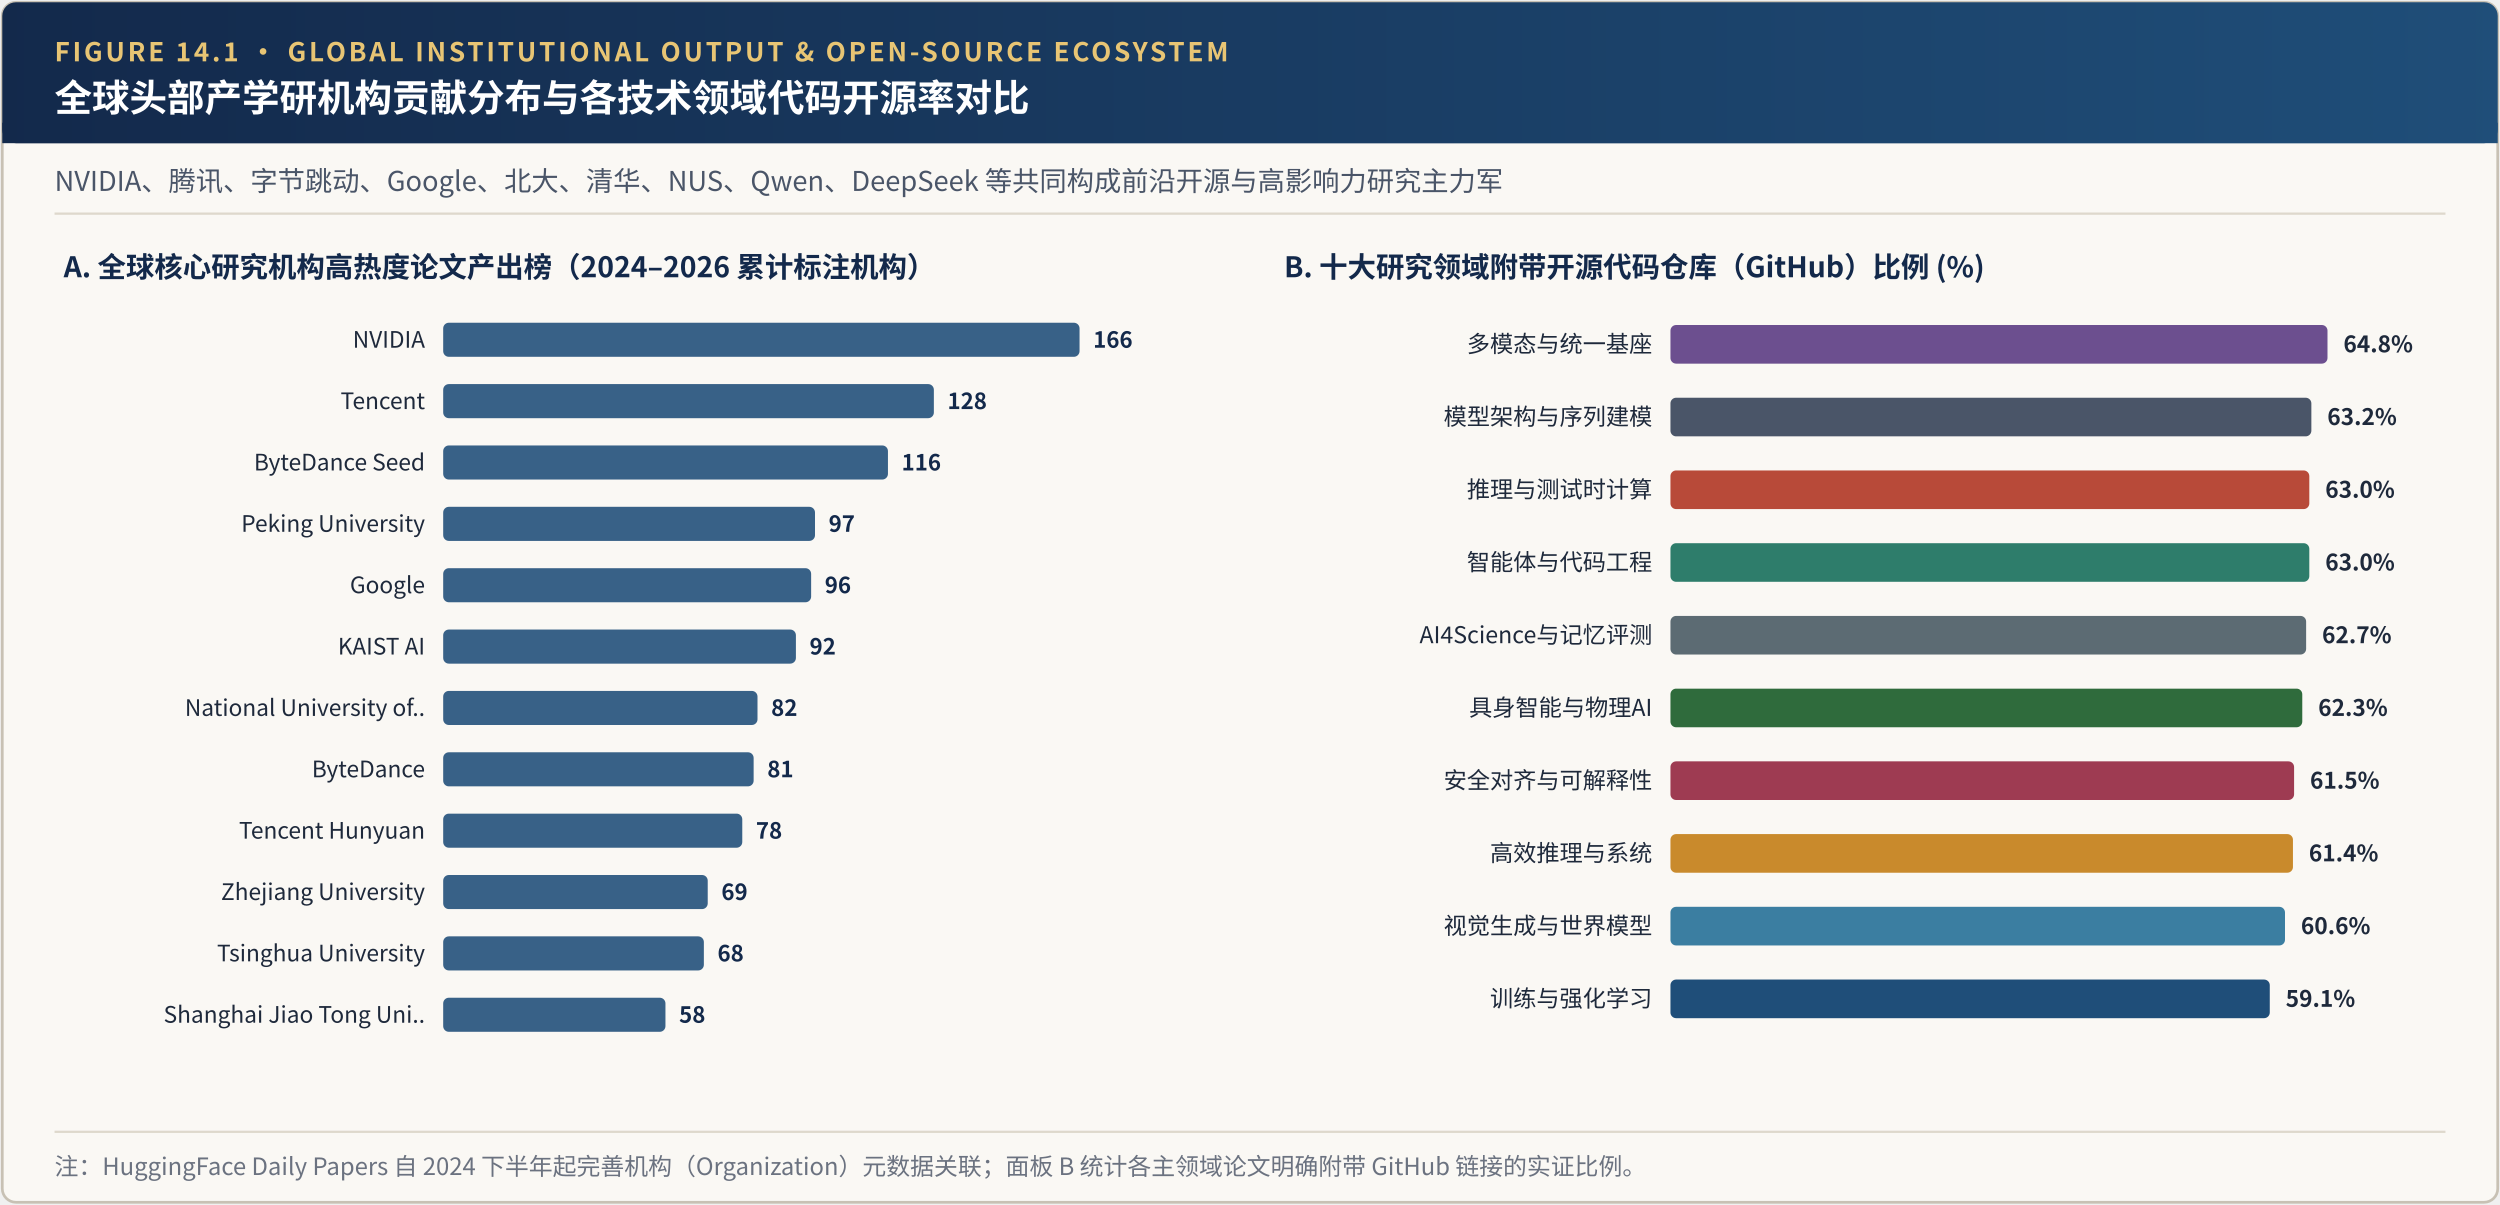
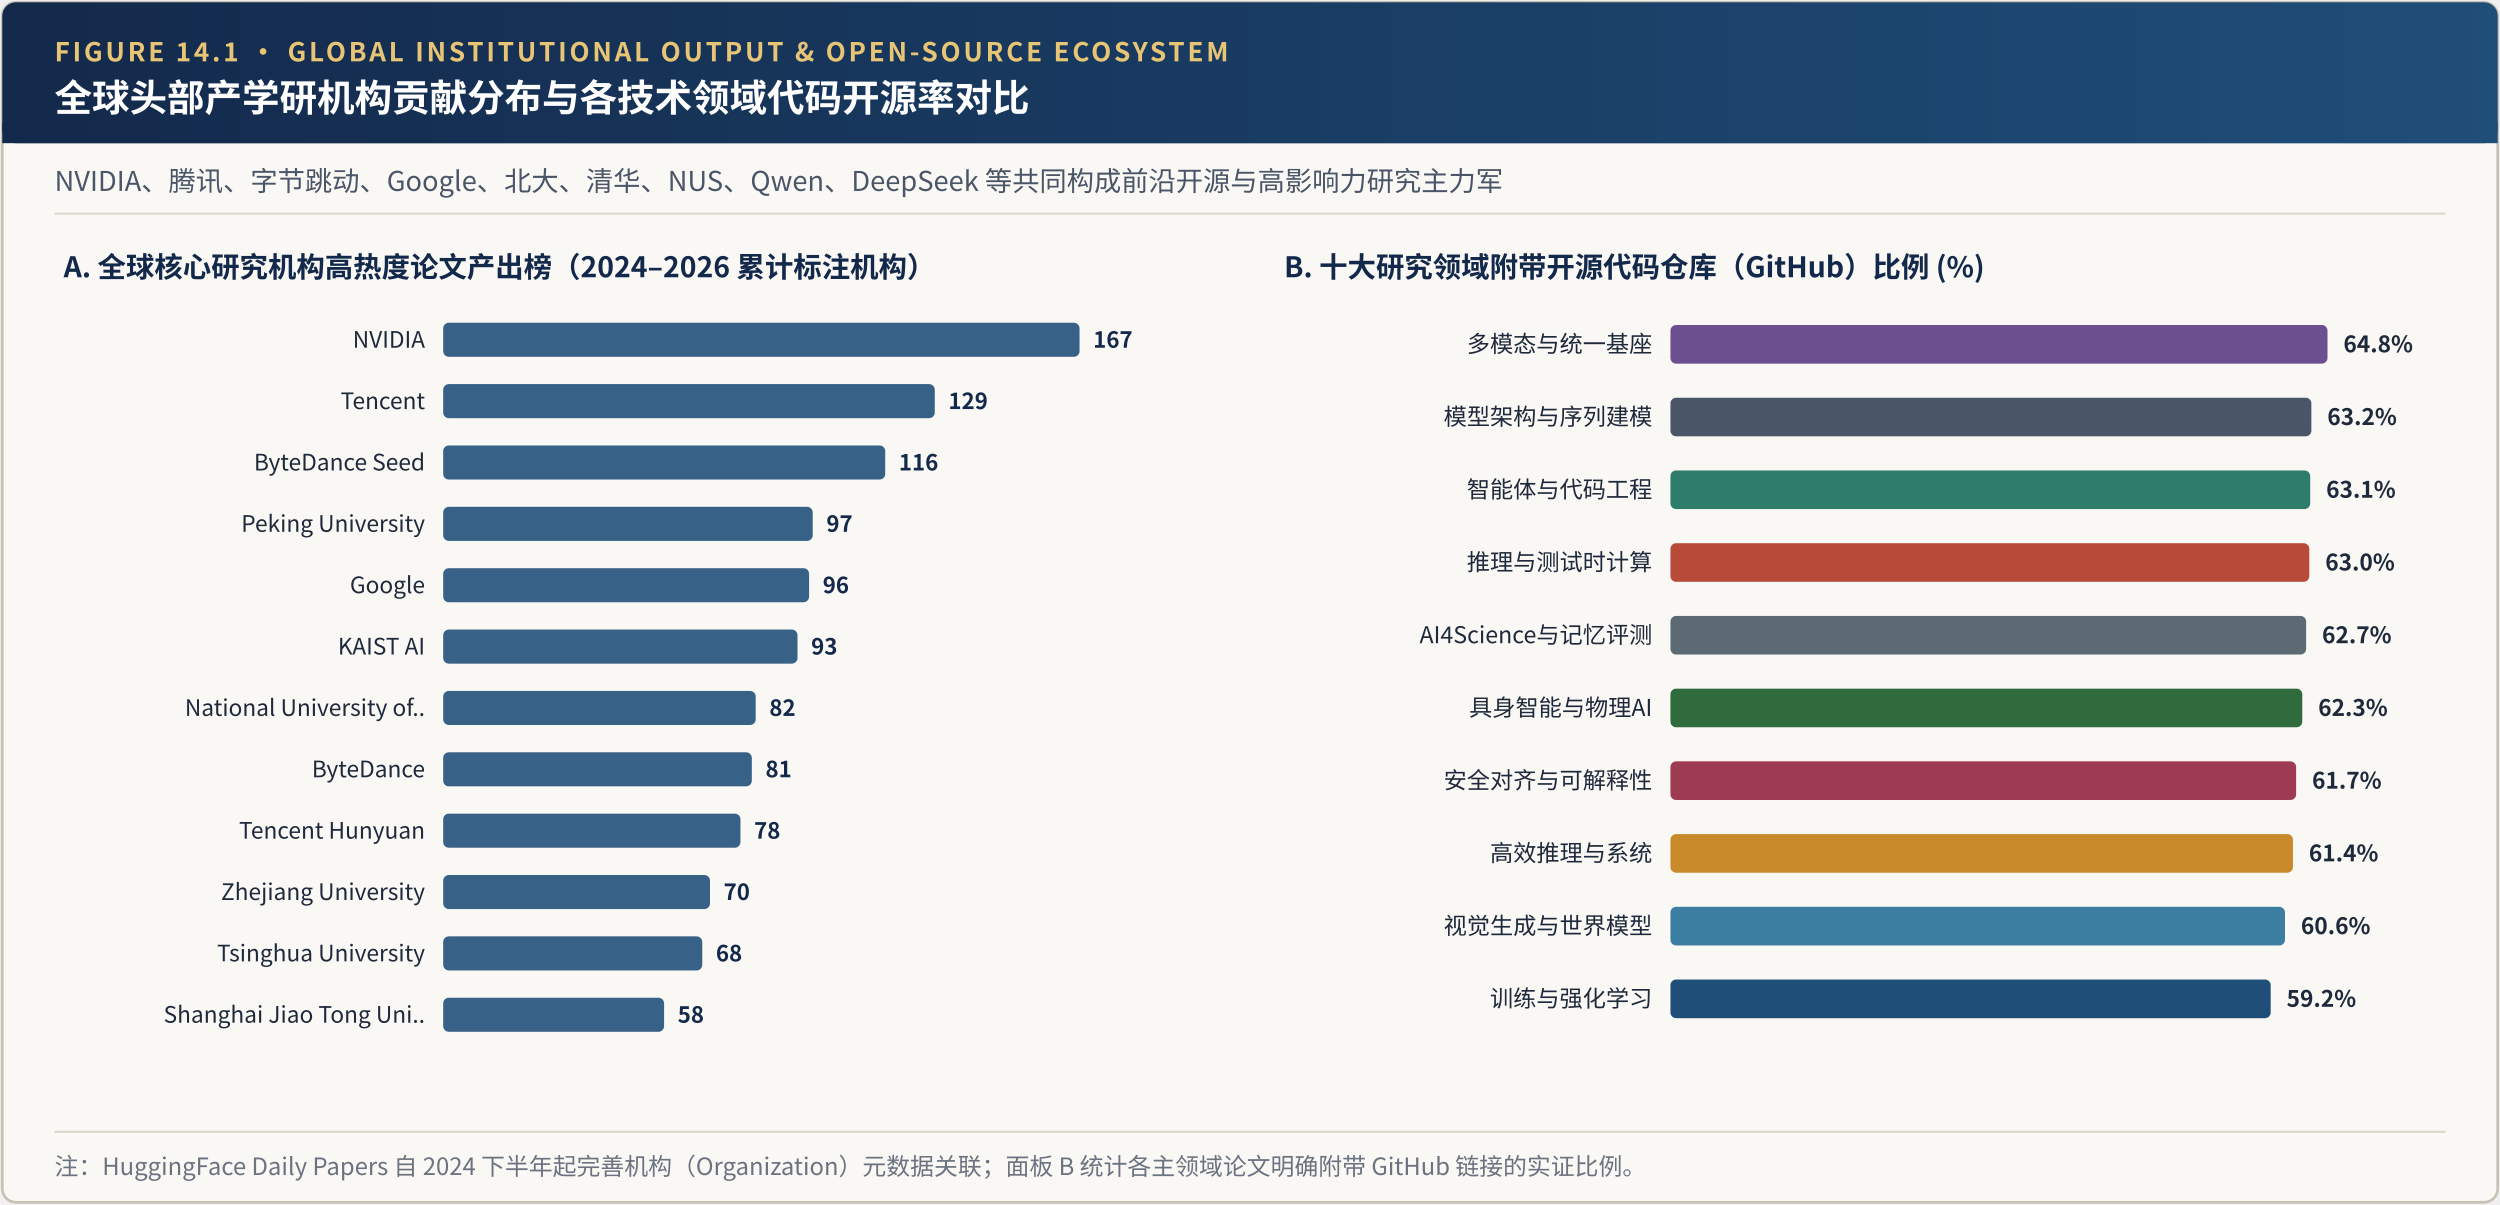
<svg xmlns="http://www.w3.org/2000/svg" viewBox="0 0 1100 530" width="1100" height="530">
  <defs>
    <linearGradient id="hdrGrad" x1="0%" y1="0%" x2="100%" y2="0%">
      <stop offset="0%" stop-color="#13294B" />
      <stop offset="100%" stop-color="#1F4E79" />
    </linearGradient>
  </defs>
  <rect x="1" y="1" width="1098" height="528" rx="6" fill="#FAF8F4" stroke="#C8C1B4" stroke-width="1.2" />
  <rect x="1" y="1" width="1098" height="62" rx="6" fill="url(#hdrGrad)" />
  <rect x="1" y="54" width="1098" height="9" fill="url(#hdrGrad)" />
  <text x="24" y="27" font-family="'Hiragino Sans GB', 'PingFang SC', 'Noto Sans CJK SC', 'Source Han Sans SC', 'Helvetica Neue', Arial, sans-serif" font-size="11.5" font-weight="700" fill="#E8C574" letter-spacing="1.2">FIGURE 14.1 · GLOBAL INSTITUTIONAL OUTPUT &amp; OPEN-SOURCE ECOSYSTEM</text>
  <text x="24" y="49" font-family="'Hiragino Sans GB', 'PingFang SC', 'Noto Sans CJK SC', 'Source Han Sans SC', 'Helvetica Neue', Arial, sans-serif" font-size="16.5" font-weight="700" fill="#FFFFFF">全球头部产学研机构贡献分布与各技术领域代码开源率对比</text>
  <text x="24" y="84" font-family="'Hiragino Sans GB', 'PingFang SC', 'Noto Sans CJK SC', 'Source Han Sans SC', 'Helvetica Neue', Arial, sans-serif" font-size="12" fill="#4A5568">NVIDIA、腾讯、字节跳动、Google、北大、清华、NUS、Qwen、DeepSeek 等共同构成前沿开源与高影响力研究主力军</text>
  <line x1="24" y1="94" x2="1076" y2="94" stroke="#DED8CC" stroke-width="1" />
  <text x="28" y="122" font-family="'Hiragino Sans GB', 'PingFang SC', 'Noto Sans CJK SC', 'Source Han Sans SC', 'Helvetica Neue', Arial, sans-serif" font-size="12.5" font-weight="700" fill="#13294B">A. 全球核心研究机构高热度论文产出榜（2024–2026 累计标注机构）</text>
  <text x="187" y="153" text-anchor="end" font-family="'Hiragino Sans GB', 'PingFang SC', 'Noto Sans CJK SC', 'Source Han Sans SC', 'Helvetica Neue', Arial, sans-serif" font-size="10" fill="#1E293B">NVIDIA</text>
  <rect x="195" y="142" width="280.0" height="15" rx="2.5" fill="#1F4E79" fill-opacity="0.88" />
-   <text x="481.0" y="153" font-family="'Hiragino Sans GB', 'PingFang SC', 'Noto Sans CJK SC', 'Source Han Sans SC', 'Helvetica Neue', Arial, sans-serif" font-size="9.8" font-weight="600" fill="#13294B">166</text>
+   <text x="481.0" y="153" font-family="'Hiragino Sans GB', 'PingFang SC', 'Noto Sans CJK SC', 'Source Han Sans SC', 'Helvetica Neue', Arial, sans-serif" font-size="9.8" font-weight="600" fill="#13294B">167</text>
  <text x="187" y="180" text-anchor="end" font-family="'Hiragino Sans GB', 'PingFang SC', 'Noto Sans CJK SC', 'Source Han Sans SC', 'Helvetica Neue', Arial, sans-serif" font-size="10" fill="#1E293B">Tencent</text>
-   <rect x="195" y="169" width="215.9" height="15" rx="2.5" fill="#1F4E79" fill-opacity="0.88" />
-   <text x="416.9" y="180" font-family="'Hiragino Sans GB', 'PingFang SC', 'Noto Sans CJK SC', 'Source Han Sans SC', 'Helvetica Neue', Arial, sans-serif" font-size="9.8" font-weight="600" fill="#13294B">128</text>
+   <rect x="195" y="169" width="216.3" height="15" rx="2.5" fill="#1F4E79" fill-opacity="0.88" />
+   <text x="417.3" y="180" font-family="'Hiragino Sans GB', 'PingFang SC', 'Noto Sans CJK SC', 'Source Han Sans SC', 'Helvetica Neue', Arial, sans-serif" font-size="9.8" font-weight="600" fill="#13294B">129</text>
  <text x="187" y="207" text-anchor="end" font-family="'Hiragino Sans GB', 'PingFang SC', 'Noto Sans CJK SC', 'Source Han Sans SC', 'Helvetica Neue', Arial, sans-serif" font-size="10" fill="#1E293B">ByteDance Seed</text>
-   <rect x="195" y="196" width="195.7" height="15" rx="2.5" fill="#1F4E79" fill-opacity="0.88" />
-   <text x="396.7" y="207" font-family="'Hiragino Sans GB', 'PingFang SC', 'Noto Sans CJK SC', 'Source Han Sans SC', 'Helvetica Neue', Arial, sans-serif" font-size="9.8" font-weight="600" fill="#13294B">116</text>
+   <rect x="195" y="196" width="194.5" height="15" rx="2.5" fill="#1F4E79" fill-opacity="0.88" />
+   <text x="395.5" y="207" font-family="'Hiragino Sans GB', 'PingFang SC', 'Noto Sans CJK SC', 'Source Han Sans SC', 'Helvetica Neue', Arial, sans-serif" font-size="9.8" font-weight="600" fill="#13294B">116</text>
  <text x="187" y="234" text-anchor="end" font-family="'Hiragino Sans GB', 'PingFang SC', 'Noto Sans CJK SC', 'Source Han Sans SC', 'Helvetica Neue', Arial, sans-serif" font-size="10" fill="#1E293B">Peking University</text>
-   <rect x="195" y="223" width="163.6" height="15" rx="2.5" fill="#1F4E79" fill-opacity="0.88" />
-   <text x="364.6" y="234" font-family="'Hiragino Sans GB', 'PingFang SC', 'Noto Sans CJK SC', 'Source Han Sans SC', 'Helvetica Neue', Arial, sans-serif" font-size="9.8" font-weight="600" fill="#13294B">97</text>
+   <rect x="195" y="223" width="162.6" height="15" rx="2.5" fill="#1F4E79" fill-opacity="0.88" />
+   <text x="363.6" y="234" font-family="'Hiragino Sans GB', 'PingFang SC', 'Noto Sans CJK SC', 'Source Han Sans SC', 'Helvetica Neue', Arial, sans-serif" font-size="9.8" font-weight="600" fill="#13294B">97</text>
  <text x="187" y="261" text-anchor="end" font-family="'Hiragino Sans GB', 'PingFang SC', 'Noto Sans CJK SC', 'Source Han Sans SC', 'Helvetica Neue', Arial, sans-serif" font-size="10" fill="#1E293B">Google</text>
-   <rect x="195" y="250" width="161.9" height="15" rx="2.5" fill="#1F4E79" fill-opacity="0.88" />
-   <text x="362.9" y="261" font-family="'Hiragino Sans GB', 'PingFang SC', 'Noto Sans CJK SC', 'Source Han Sans SC', 'Helvetica Neue', Arial, sans-serif" font-size="9.8" font-weight="600" fill="#13294B">96</text>
+   <rect x="195" y="250" width="161.0" height="15" rx="2.5" fill="#1F4E79" fill-opacity="0.88" />
+   <text x="362.0" y="261" font-family="'Hiragino Sans GB', 'PingFang SC', 'Noto Sans CJK SC', 'Source Han Sans SC', 'Helvetica Neue', Arial, sans-serif" font-size="9.8" font-weight="600" fill="#13294B">96</text>
  <text x="187" y="288" text-anchor="end" font-family="'Hiragino Sans GB', 'PingFang SC', 'Noto Sans CJK SC', 'Source Han Sans SC', 'Helvetica Neue', Arial, sans-serif" font-size="10" fill="#1E293B">KAIST AI</text>
-   <rect x="195" y="277" width="155.2" height="15" rx="2.5" fill="#1F4E79" fill-opacity="0.88" />
-   <text x="356.2" y="288" font-family="'Hiragino Sans GB', 'PingFang SC', 'Noto Sans CJK SC', 'Source Han Sans SC', 'Helvetica Neue', Arial, sans-serif" font-size="9.8" font-weight="600" fill="#13294B">92</text>
+   <rect x="195" y="277" width="155.9" height="15" rx="2.5" fill="#1F4E79" fill-opacity="0.88" />
+   <text x="356.9" y="288" font-family="'Hiragino Sans GB', 'PingFang SC', 'Noto Sans CJK SC', 'Source Han Sans SC', 'Helvetica Neue', Arial, sans-serif" font-size="9.8" font-weight="600" fill="#13294B">93</text>
  <text x="187" y="315" text-anchor="end" font-family="'Hiragino Sans GB', 'PingFang SC', 'Noto Sans CJK SC', 'Source Han Sans SC', 'Helvetica Neue', Arial, sans-serif" font-size="10" fill="#1E293B">National University of..</text>
-   <rect x="195" y="304" width="138.3" height="15" rx="2.5" fill="#1F4E79" fill-opacity="0.88" />
-   <text x="339.3" y="315" font-family="'Hiragino Sans GB', 'PingFang SC', 'Noto Sans CJK SC', 'Source Han Sans SC', 'Helvetica Neue', Arial, sans-serif" font-size="9.8" font-weight="600" fill="#13294B">82</text>
+   <rect x="195" y="304" width="137.5" height="15" rx="2.5" fill="#1F4E79" fill-opacity="0.88" />
+   <text x="338.5" y="315" font-family="'Hiragino Sans GB', 'PingFang SC', 'Noto Sans CJK SC', 'Source Han Sans SC', 'Helvetica Neue', Arial, sans-serif" font-size="9.8" font-weight="600" fill="#13294B">82</text>
  <text x="187" y="342" text-anchor="end" font-family="'Hiragino Sans GB', 'PingFang SC', 'Noto Sans CJK SC', 'Source Han Sans SC', 'Helvetica Neue', Arial, sans-serif" font-size="10" fill="#1E293B">ByteDance</text>
-   <rect x="195" y="331" width="136.6" height="15" rx="2.5" fill="#1F4E79" fill-opacity="0.88" />
-   <text x="337.6" y="342" font-family="'Hiragino Sans GB', 'PingFang SC', 'Noto Sans CJK SC', 'Source Han Sans SC', 'Helvetica Neue', Arial, sans-serif" font-size="9.8" font-weight="600" fill="#13294B">81</text>
+   <rect x="195" y="331" width="135.8" height="15" rx="2.5" fill="#1F4E79" fill-opacity="0.88" />
+   <text x="336.8" y="342" font-family="'Hiragino Sans GB', 'PingFang SC', 'Noto Sans CJK SC', 'Source Han Sans SC', 'Helvetica Neue', Arial, sans-serif" font-size="9.8" font-weight="600" fill="#13294B">81</text>
  <text x="187" y="369" text-anchor="end" font-family="'Hiragino Sans GB', 'PingFang SC', 'Noto Sans CJK SC', 'Source Han Sans SC', 'Helvetica Neue', Arial, sans-serif" font-size="10" fill="#1E293B">Tencent Hunyuan</text>
-   <rect x="195" y="358" width="131.6" height="15" rx="2.5" fill="#1F4E79" fill-opacity="0.88" />
-   <text x="332.6" y="369" font-family="'Hiragino Sans GB', 'PingFang SC', 'Noto Sans CJK SC', 'Source Han Sans SC', 'Helvetica Neue', Arial, sans-serif" font-size="9.8" font-weight="600" fill="#13294B">78</text>
+   <rect x="195" y="358" width="130.8" height="15" rx="2.5" fill="#1F4E79" fill-opacity="0.88" />
+   <text x="331.8" y="369" font-family="'Hiragino Sans GB', 'PingFang SC', 'Noto Sans CJK SC', 'Source Han Sans SC', 'Helvetica Neue', Arial, sans-serif" font-size="9.8" font-weight="600" fill="#13294B">78</text>
  <text x="187" y="396" text-anchor="end" font-family="'Hiragino Sans GB', 'PingFang SC', 'Noto Sans CJK SC', 'Source Han Sans SC', 'Helvetica Neue', Arial, sans-serif" font-size="10" fill="#1E293B">Zhejiang University</text>
-   <rect x="195" y="385" width="116.4" height="15" rx="2.5" fill="#1F4E79" fill-opacity="0.88" />
-   <text x="317.4" y="396" font-family="'Hiragino Sans GB', 'PingFang SC', 'Noto Sans CJK SC', 'Source Han Sans SC', 'Helvetica Neue', Arial, sans-serif" font-size="9.8" font-weight="600" fill="#13294B">69</text>
+   <rect x="195" y="385" width="117.4" height="15" rx="2.5" fill="#1F4E79" fill-opacity="0.88" />
+   <text x="318.4" y="396" font-family="'Hiragino Sans GB', 'PingFang SC', 'Noto Sans CJK SC', 'Source Han Sans SC', 'Helvetica Neue', Arial, sans-serif" font-size="9.8" font-weight="600" fill="#13294B">70</text>
  <text x="187" y="423" text-anchor="end" font-family="'Hiragino Sans GB', 'PingFang SC', 'Noto Sans CJK SC', 'Source Han Sans SC', 'Helvetica Neue', Arial, sans-serif" font-size="10" fill="#1E293B">Tsinghua University</text>
-   <rect x="195" y="412" width="114.7" height="15" rx="2.5" fill="#1F4E79" fill-opacity="0.88" />
-   <text x="315.7" y="423" font-family="'Hiragino Sans GB', 'PingFang SC', 'Noto Sans CJK SC', 'Source Han Sans SC', 'Helvetica Neue', Arial, sans-serif" font-size="9.8" font-weight="600" fill="#13294B">68</text>
+   <rect x="195" y="412" width="114.0" height="15" rx="2.5" fill="#1F4E79" fill-opacity="0.88" />
+   <text x="315.0" y="423" font-family="'Hiragino Sans GB', 'PingFang SC', 'Noto Sans CJK SC', 'Source Han Sans SC', 'Helvetica Neue', Arial, sans-serif" font-size="9.8" font-weight="600" fill="#13294B">68</text>
  <text x="187" y="450" text-anchor="end" font-family="'Hiragino Sans GB', 'PingFang SC', 'Noto Sans CJK SC', 'Source Han Sans SC', 'Helvetica Neue', Arial, sans-serif" font-size="10" fill="#1E293B">Shanghai Jiao Tong Uni..</text>
-   <rect x="195" y="439" width="97.8" height="15" rx="2.5" fill="#1F4E79" fill-opacity="0.88" />
-   <text x="298.8" y="450" font-family="'Hiragino Sans GB', 'PingFang SC', 'Noto Sans CJK SC', 'Source Han Sans SC', 'Helvetica Neue', Arial, sans-serif" font-size="9.8" font-weight="600" fill="#13294B">58</text>
+   <rect x="195" y="439" width="97.2" height="15" rx="2.5" fill="#1F4E79" fill-opacity="0.88" />
+   <text x="298.2" y="450" font-family="'Hiragino Sans GB', 'PingFang SC', 'Noto Sans CJK SC', 'Source Han Sans SC', 'Helvetica Neue', Arial, sans-serif" font-size="9.8" font-weight="600" fill="#13294B">58</text>
  <text x="565" y="122" font-family="'Hiragino Sans GB', 'PingFang SC', 'Noto Sans CJK SC', 'Source Han Sans SC', 'Helvetica Neue', Arial, sans-serif" font-size="12.5" font-weight="700" fill="#13294B">B. 十大研究领域附带开源代码仓库（GitHub）比例 (%)</text>
  <text x="727" y="155" text-anchor="end" font-family="'Hiragino Sans GB', 'PingFang SC', 'Noto Sans CJK SC', 'Source Han Sans SC', 'Helvetica Neue', Arial, sans-serif" font-size="10.2" fill="#1E293B">多模态与统一基座</text>
  <rect x="735" y="143" width="289.1" height="17" rx="2.5" fill="#6C4F8F" />
  <text x="1031.1" y="155" font-family="'Hiragino Sans GB', 'PingFang SC', 'Noto Sans CJK SC', 'Source Han Sans SC', 'Helvetica Neue', Arial, sans-serif" font-size="10" font-weight="600" fill="#1E293B">64.8%</text>
  <text x="727" y="187" text-anchor="end" font-family="'Hiragino Sans GB', 'PingFang SC', 'Noto Sans CJK SC', 'Source Han Sans SC', 'Helvetica Neue', Arial, sans-serif" font-size="10.2" fill="#1E293B">模型架构与序列建模</text>
  <rect x="735" y="175" width="282.0" height="17" rx="2.5" fill="#4A5568" />
  <text x="1024.0" y="187" font-family="'Hiragino Sans GB', 'PingFang SC', 'Noto Sans CJK SC', 'Source Han Sans SC', 'Helvetica Neue', Arial, sans-serif" font-size="10" font-weight="600" fill="#1E293B">63.2%</text>
-   <text x="727" y="219" text-anchor="end" font-family="'Hiragino Sans GB', 'PingFang SC', 'Noto Sans CJK SC', 'Source Han Sans SC', 'Helvetica Neue', Arial, sans-serif" font-size="10.2" fill="#1E293B">推理与测试时计算</text>
-   <rect x="735" y="207" width="281.1" height="17" rx="2.5" fill="#B84A39" />
-   <text x="1023.1" y="219" font-family="'Hiragino Sans GB', 'PingFang SC', 'Noto Sans CJK SC', 'Source Han Sans SC', 'Helvetica Neue', Arial, sans-serif" font-size="10" font-weight="600" fill="#1E293B">63.0%</text>
-   <text x="727" y="251" text-anchor="end" font-family="'Hiragino Sans GB', 'PingFang SC', 'Noto Sans CJK SC', 'Source Han Sans SC', 'Helvetica Neue', Arial, sans-serif" font-size="10.2" fill="#1E293B">智能体与代码工程</text>
-   <rect x="735" y="239" width="281.1" height="17" rx="2.5" fill="#2E7D6B" />
+   <text x="727" y="219" text-anchor="end" font-family="'Hiragino Sans GB', 'PingFang SC', 'Noto Sans CJK SC', 'Source Han Sans SC', 'Helvetica Neue', Arial, sans-serif" font-size="10.2" fill="#1E293B">智能体与代码工程</text>
+   <rect x="735" y="207" width="281.5" height="17" rx="2.5" fill="#2E7D6B" />
+   <text x="1023.5" y="219" font-family="'Hiragino Sans GB', 'PingFang SC', 'Noto Sans CJK SC', 'Source Han Sans SC', 'Helvetica Neue', Arial, sans-serif" font-size="10" font-weight="600" fill="#1E293B">63.1%</text>
+   <text x="727" y="251" text-anchor="end" font-family="'Hiragino Sans GB', 'PingFang SC', 'Noto Sans CJK SC', 'Source Han Sans SC', 'Helvetica Neue', Arial, sans-serif" font-size="10.2" fill="#1E293B">推理与测试时计算</text>
+   <rect x="735" y="239" width="281.1" height="17" rx="2.5" fill="#B84A39" />
  <text x="1023.1" y="251" font-family="'Hiragino Sans GB', 'PingFang SC', 'Noto Sans CJK SC', 'Source Han Sans SC', 'Helvetica Neue', Arial, sans-serif" font-size="10" font-weight="600" fill="#1E293B">63.0%</text>
  <text x="727" y="283" text-anchor="end" font-family="'Hiragino Sans GB', 'PingFang SC', 'Noto Sans CJK SC', 'Source Han Sans SC', 'Helvetica Neue', Arial, sans-serif" font-size="10.2" fill="#1E293B">AI4Science与记忆评测</text>
  <rect x="735" y="271" width="279.7" height="17" rx="2.5" fill="#5C6B73" />
  <text x="1021.7" y="283" font-family="'Hiragino Sans GB', 'PingFang SC', 'Noto Sans CJK SC', 'Source Han Sans SC', 'Helvetica Neue', Arial, sans-serif" font-size="10" font-weight="600" fill="#1E293B">62.7%</text>
  <text x="727" y="315" text-anchor="end" font-family="'Hiragino Sans GB', 'PingFang SC', 'Noto Sans CJK SC', 'Source Han Sans SC', 'Helvetica Neue', Arial, sans-serif" font-size="10.2" fill="#1E293B">具身智能与物理AI</text>
  <rect x="735" y="303" width="278.0" height="17" rx="2.5" fill="#2F6B3C" />
  <text x="1020.0" y="315" font-family="'Hiragino Sans GB', 'PingFang SC', 'Noto Sans CJK SC', 'Source Han Sans SC', 'Helvetica Neue', Arial, sans-serif" font-size="10" font-weight="600" fill="#1E293B">62.3%</text>
  <text x="727" y="347" text-anchor="end" font-family="'Hiragino Sans GB', 'PingFang SC', 'Noto Sans CJK SC', 'Source Han Sans SC', 'Helvetica Neue', Arial, sans-serif" font-size="10.2" fill="#1E293B">安全对齐与可解释性</text>
-   <rect x="735" y="335" width="274.4" height="17" rx="2.5" fill="#9E3B52" />
-   <text x="1016.4" y="347" font-family="'Hiragino Sans GB', 'PingFang SC', 'Noto Sans CJK SC', 'Source Han Sans SC', 'Helvetica Neue', Arial, sans-serif" font-size="10" font-weight="600" fill="#1E293B">61.5%</text>
+   <rect x="735" y="335" width="275.3" height="17" rx="2.5" fill="#9E3B52" />
+   <text x="1017.3" y="347" font-family="'Hiragino Sans GB', 'PingFang SC', 'Noto Sans CJK SC', 'Source Han Sans SC', 'Helvetica Neue', Arial, sans-serif" font-size="10" font-weight="600" fill="#1E293B">61.7%</text>
  <text x="727" y="379" text-anchor="end" font-family="'Hiragino Sans GB', 'PingFang SC', 'Noto Sans CJK SC', 'Source Han Sans SC', 'Helvetica Neue', Arial, sans-serif" font-size="10.2" fill="#1E293B">高效推理与系统</text>
  <rect x="735" y="367" width="273.9" height="17" rx="2.5" fill="#C98A2C" />
  <text x="1015.9" y="379" font-family="'Hiragino Sans GB', 'PingFang SC', 'Noto Sans CJK SC', 'Source Han Sans SC', 'Helvetica Neue', Arial, sans-serif" font-size="10" font-weight="600" fill="#1E293B">61.4%</text>
  <text x="727" y="411" text-anchor="end" font-family="'Hiragino Sans GB', 'PingFang SC', 'Noto Sans CJK SC', 'Source Han Sans SC', 'Helvetica Neue', Arial, sans-serif" font-size="10.2" fill="#1E293B">视觉生成与世界模型</text>
  <rect x="735" y="399" width="270.4" height="17" rx="2.5" fill="#3B7EA1" />
  <text x="1012.4" y="411" font-family="'Hiragino Sans GB', 'PingFang SC', 'Noto Sans CJK SC', 'Source Han Sans SC', 'Helvetica Neue', Arial, sans-serif" font-size="10" font-weight="600" fill="#1E293B">60.6%</text>
  <text x="727" y="443" text-anchor="end" font-family="'Hiragino Sans GB', 'PingFang SC', 'Noto Sans CJK SC', 'Source Han Sans SC', 'Helvetica Neue', Arial, sans-serif" font-size="10.2" fill="#1E293B">训练与强化学习</text>
-   <rect x="735" y="431" width="263.7" height="17" rx="2.5" fill="#1F4E79" />
-   <text x="1005.7" y="443" font-family="'Hiragino Sans GB', 'PingFang SC', 'Noto Sans CJK SC', 'Source Han Sans SC', 'Helvetica Neue', Arial, sans-serif" font-size="10" font-weight="600" fill="#1E293B">59.1%</text>
+   <rect x="735" y="431" width="264.1" height="17" rx="2.5" fill="#1F4E79" />
+   <text x="1006.1" y="443" font-family="'Hiragino Sans GB', 'PingFang SC', 'Noto Sans CJK SC', 'Source Han Sans SC', 'Helvetica Neue', Arial, sans-serif" font-size="10" font-weight="600" fill="#1E293B">59.2%</text>
  <line x1="24" y1="498" x2="1076" y2="498" stroke="#DED8CC" stroke-width="1" />
  <text x="24" y="517" font-family="'Hiragino Sans GB', 'PingFang SC', 'Noto Sans CJK SC', 'Source Han Sans SC', 'Helvetica Neue', Arial, sans-serif" font-size="10.5" fill="#6B7280">注：HuggingFace Daily Papers 自 2024 下半年起完善机构（Organization）元数据关联；面板 B 统计各主领域论文明确附带 GitHub 链接的实证比例。</text>
</svg>
